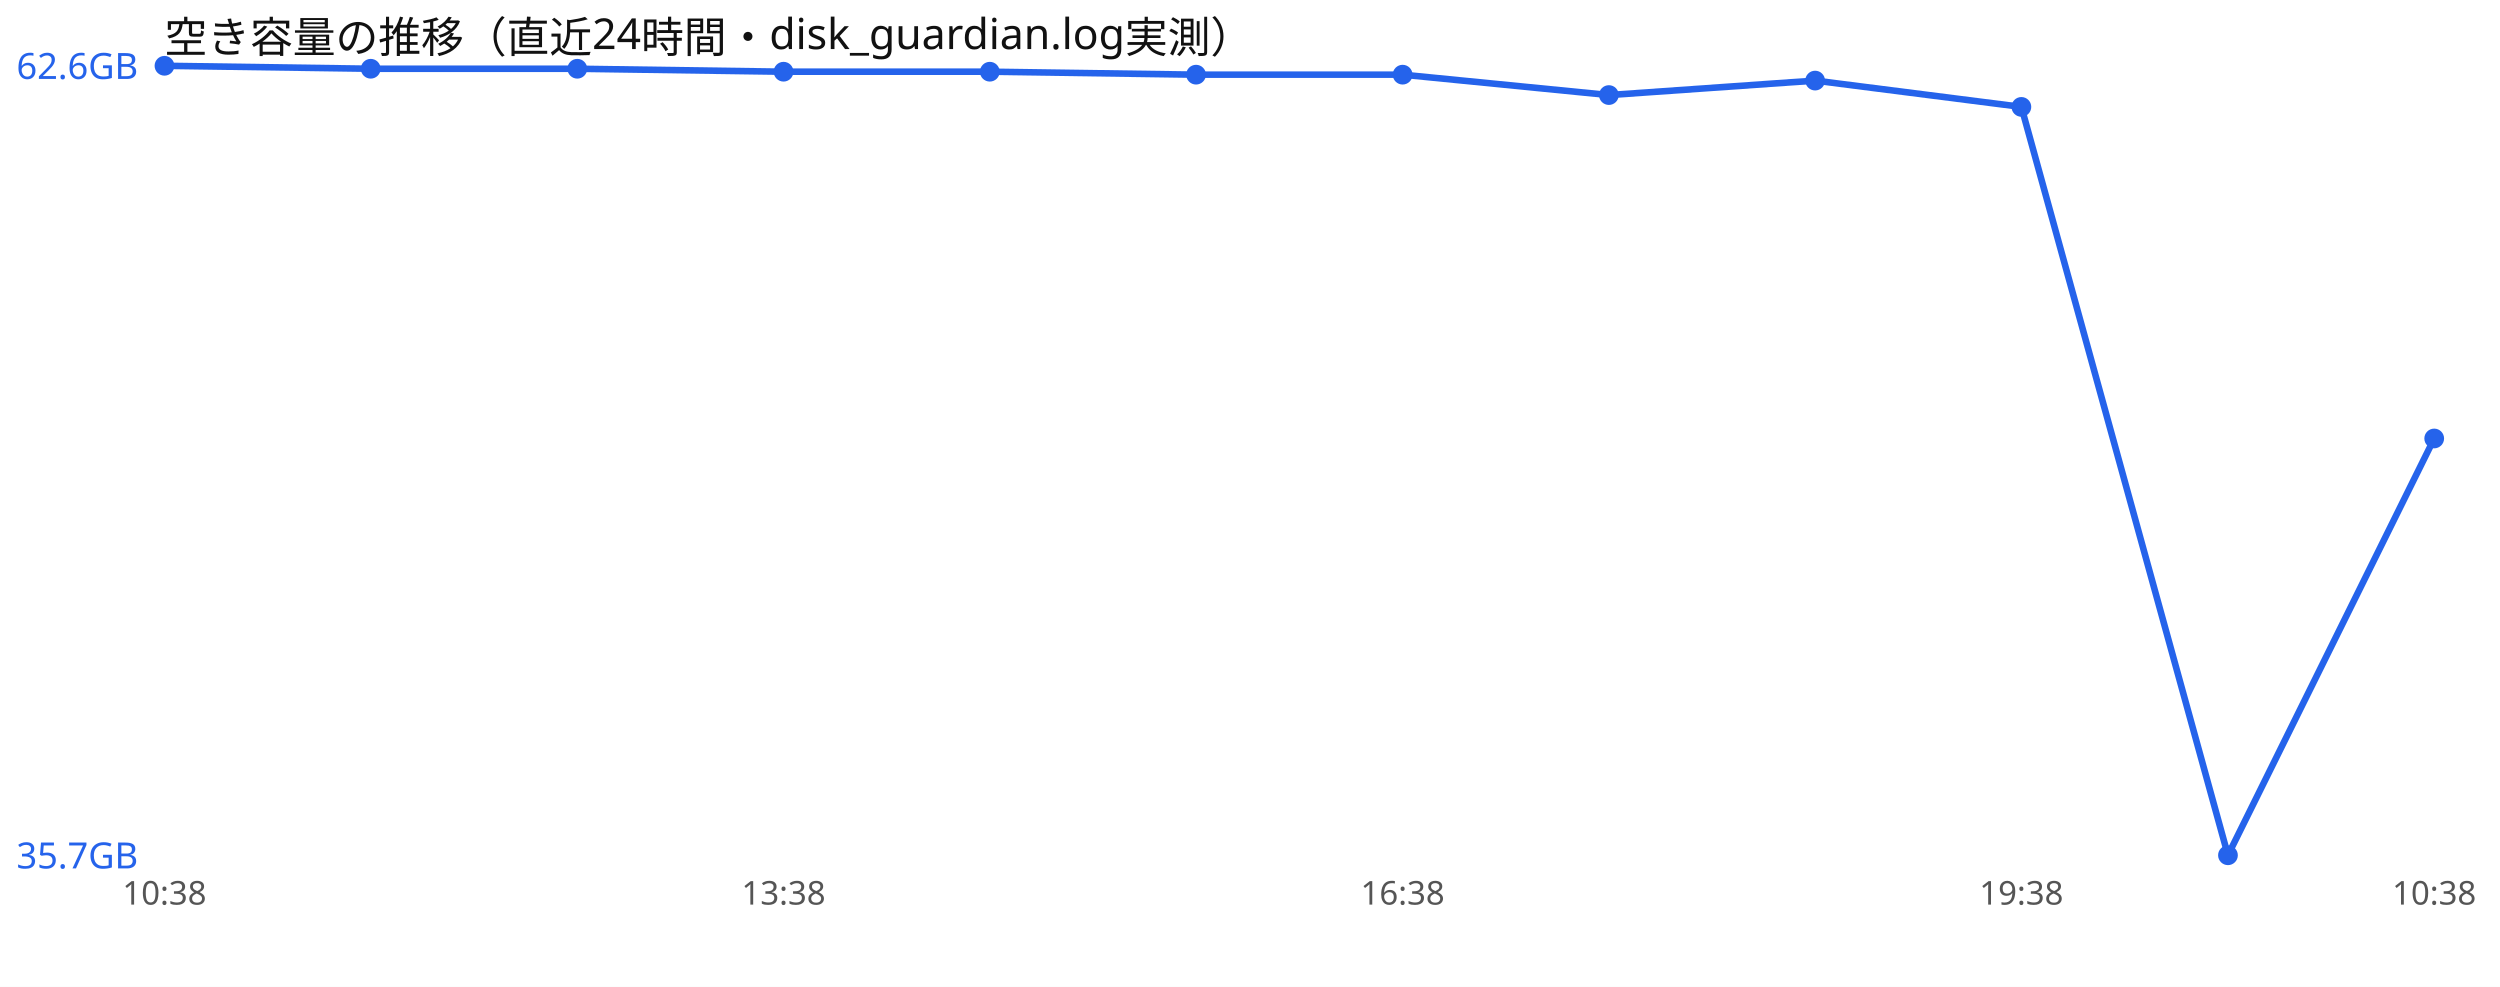
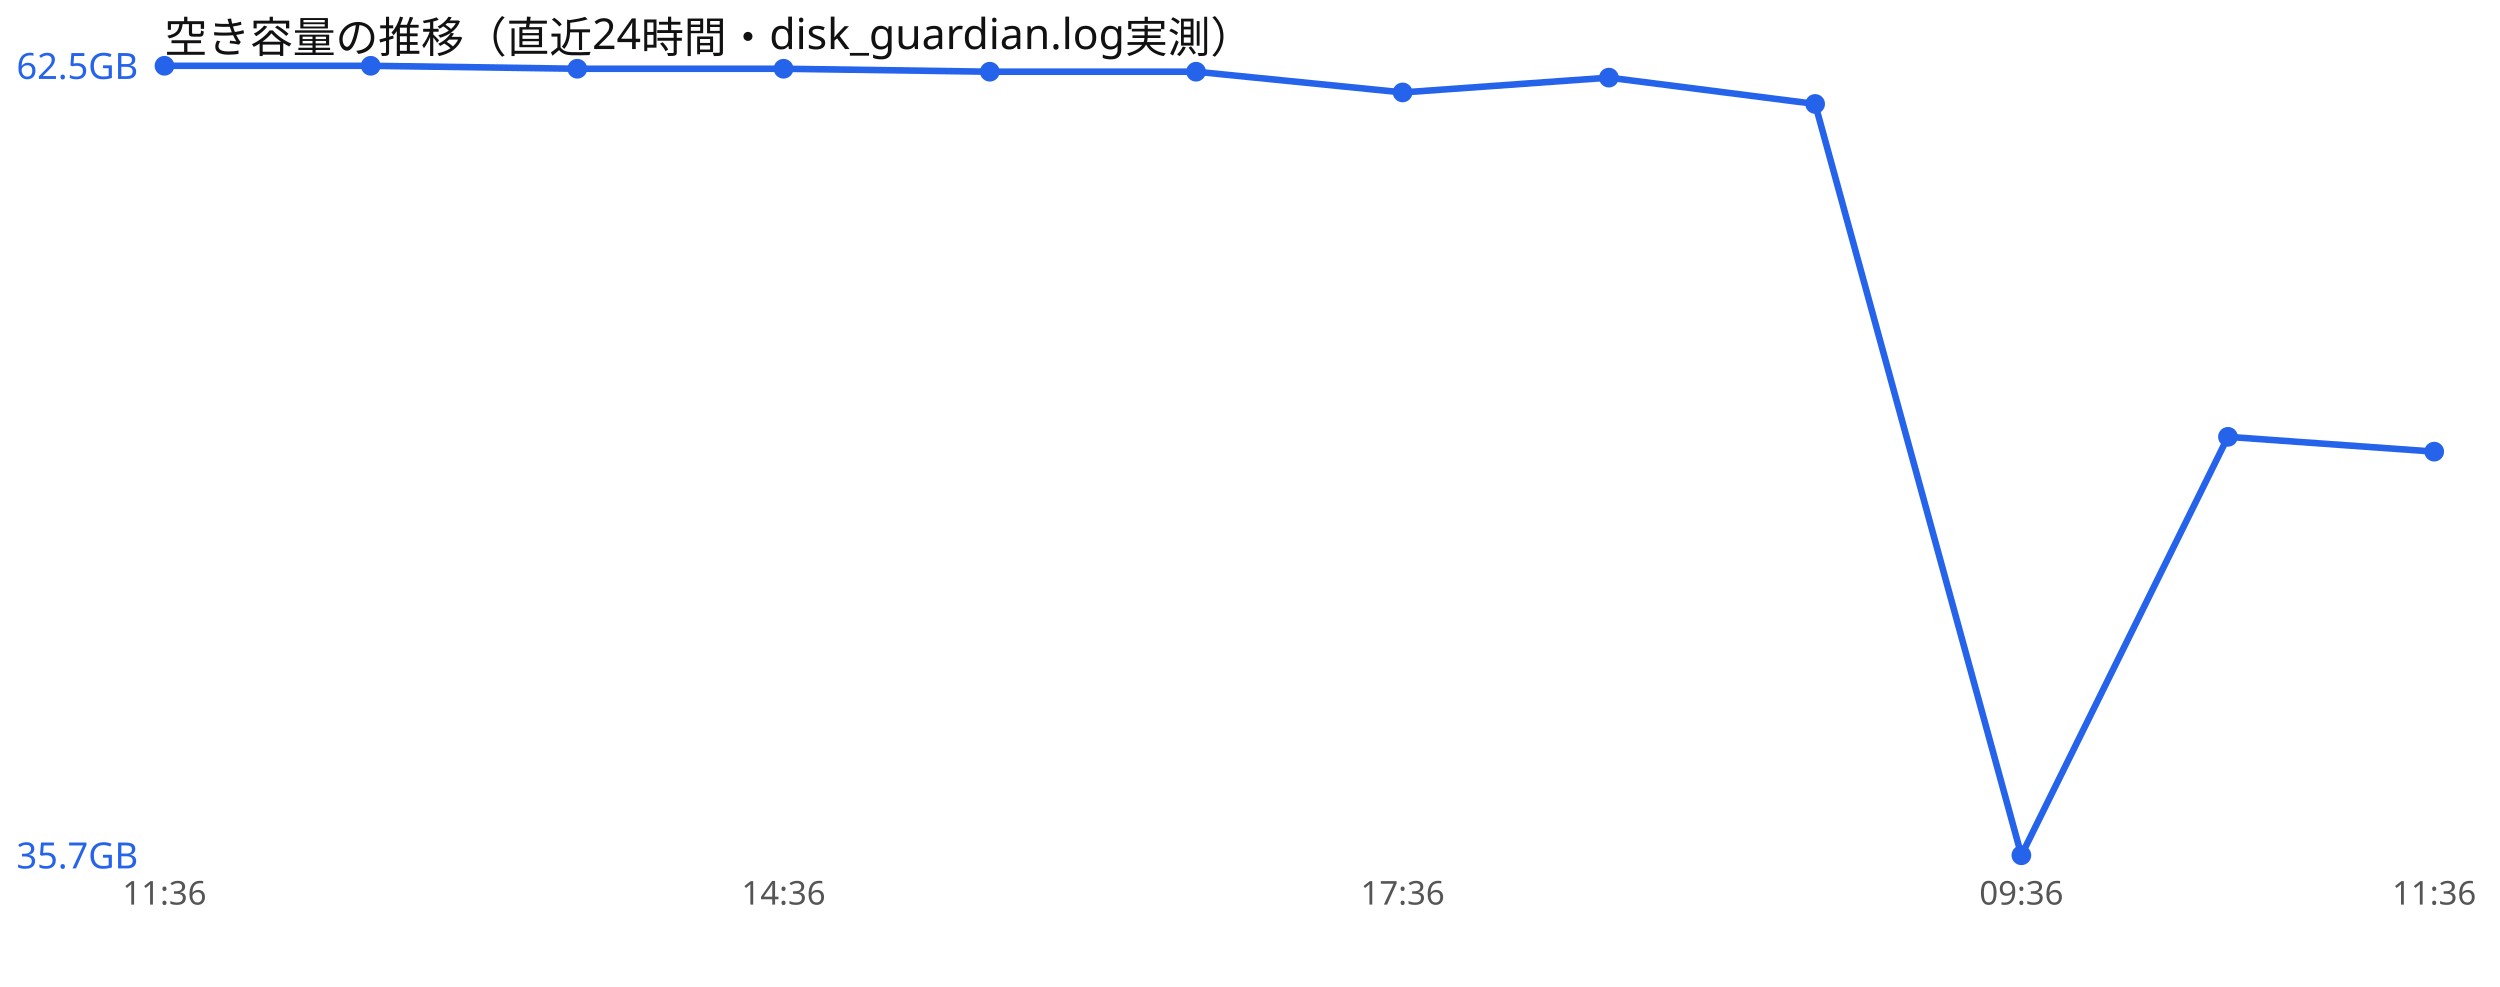
<svg xmlns="http://www.w3.org/2000/svg" width="760" height="300" viewBox="0 0 760 300" font-family="sans-serif">
  <rect width="760" height="300" fill="#ffffff" />
  <text x="50" y="16" font-size="13" fill="#111">空き容量の推移（直近24時間・disk_guardian.log実測）</text>
-   <polyline points="50.0,20.0 112.7,20.9 175.5,20.9 238.2,21.8 300.9,21.8 363.6,22.7 426.4,22.7 489.1,28.9 551.8,24.5 614.5,32.5 677.3,260.0 740.0,133.3" fill="none" stroke="#2563eb" stroke-width="2" />
+   <polyline points="50.0,20.0 112.7,20.0 175.5,20.9 238.2,20.9 300.9,21.8 363.6,21.8 426.4,28.1 489.1,23.6 551.8,31.6 614.5,260.0 677.3,132.8 740.0,137.3" fill="none" stroke="#2563eb" stroke-width="2" />
  <circle cx="50.0" cy="20.0" r="3" fill="#2563eb" />
-   <circle cx="112.7" cy="20.9" r="3" fill="#2563eb" />
+   <circle cx="112.7" cy="20.0" r="3" fill="#2563eb" />
  <circle cx="175.5" cy="20.9" r="3" fill="#2563eb" />
-   <circle cx="238.2" cy="21.8" r="3" fill="#2563eb" />
+   <circle cx="238.2" cy="20.9" r="3" fill="#2563eb" />
  <circle cx="300.9" cy="21.8" r="3" fill="#2563eb" />
-   <circle cx="363.6" cy="22.7" r="3" fill="#2563eb" />
-   <circle cx="426.4" cy="22.7" r="3" fill="#2563eb" />
-   <circle cx="489.1" cy="28.9" r="3" fill="#2563eb" />
-   <circle cx="551.8" cy="24.5" r="3" fill="#2563eb" />
-   <circle cx="614.5" cy="32.5" r="3" fill="#2563eb" />
-   <circle cx="677.3" cy="260.0" r="3" fill="#2563eb" />
-   <circle cx="740.0" cy="133.3" r="3" fill="#2563eb" />
-   <text x="5" y="24.0" font-size="11" fill="#2563eb">62.6GB</text>
+   <circle cx="363.6" cy="21.8" r="3" fill="#2563eb" />
+   <circle cx="426.4" cy="28.1" r="3" fill="#2563eb" />
+   <circle cx="489.1" cy="23.6" r="3" fill="#2563eb" />
+   <circle cx="551.8" cy="31.6" r="3" fill="#2563eb" />
+   <circle cx="614.5" cy="260.0" r="3" fill="#2563eb" />
+   <circle cx="677.3" cy="132.8" r="3" fill="#2563eb" />
+   <circle cx="740.0" cy="137.3" r="3" fill="#2563eb" />
+   <text x="5" y="24.0" font-size="11" fill="#2563eb">62.5GB</text>
  <text x="5" y="264.0" font-size="11" fill="#2563eb">35.7GB</text>
-   <text x="50.0" y="275" font-size="10" fill="#555" text-anchor="middle">10:38</text>
-   <text x="238.2" y="275" font-size="10" fill="#555" text-anchor="middle">13:38</text>
-   <text x="426.4" y="275" font-size="10" fill="#555" text-anchor="middle">16:38</text>
-   <text x="614.5" y="275" font-size="10" fill="#555" text-anchor="middle">19:38</text>
-   <text x="740.0" y="275" font-size="10" fill="#555" text-anchor="middle">10:38</text>
+   <text x="50.0" y="275" font-size="10" fill="#555" text-anchor="middle">11:36</text>
+   <text x="238.2" y="275" font-size="10" fill="#555" text-anchor="middle">14:36</text>
+   <text x="426.4" y="275" font-size="10" fill="#555" text-anchor="middle">17:36</text>
+   <text x="614.5" y="275" font-size="10" fill="#555" text-anchor="middle">09:36</text>
+   <text x="740.0" y="275" font-size="10" fill="#555" text-anchor="middle">11:36</text>
</svg>
